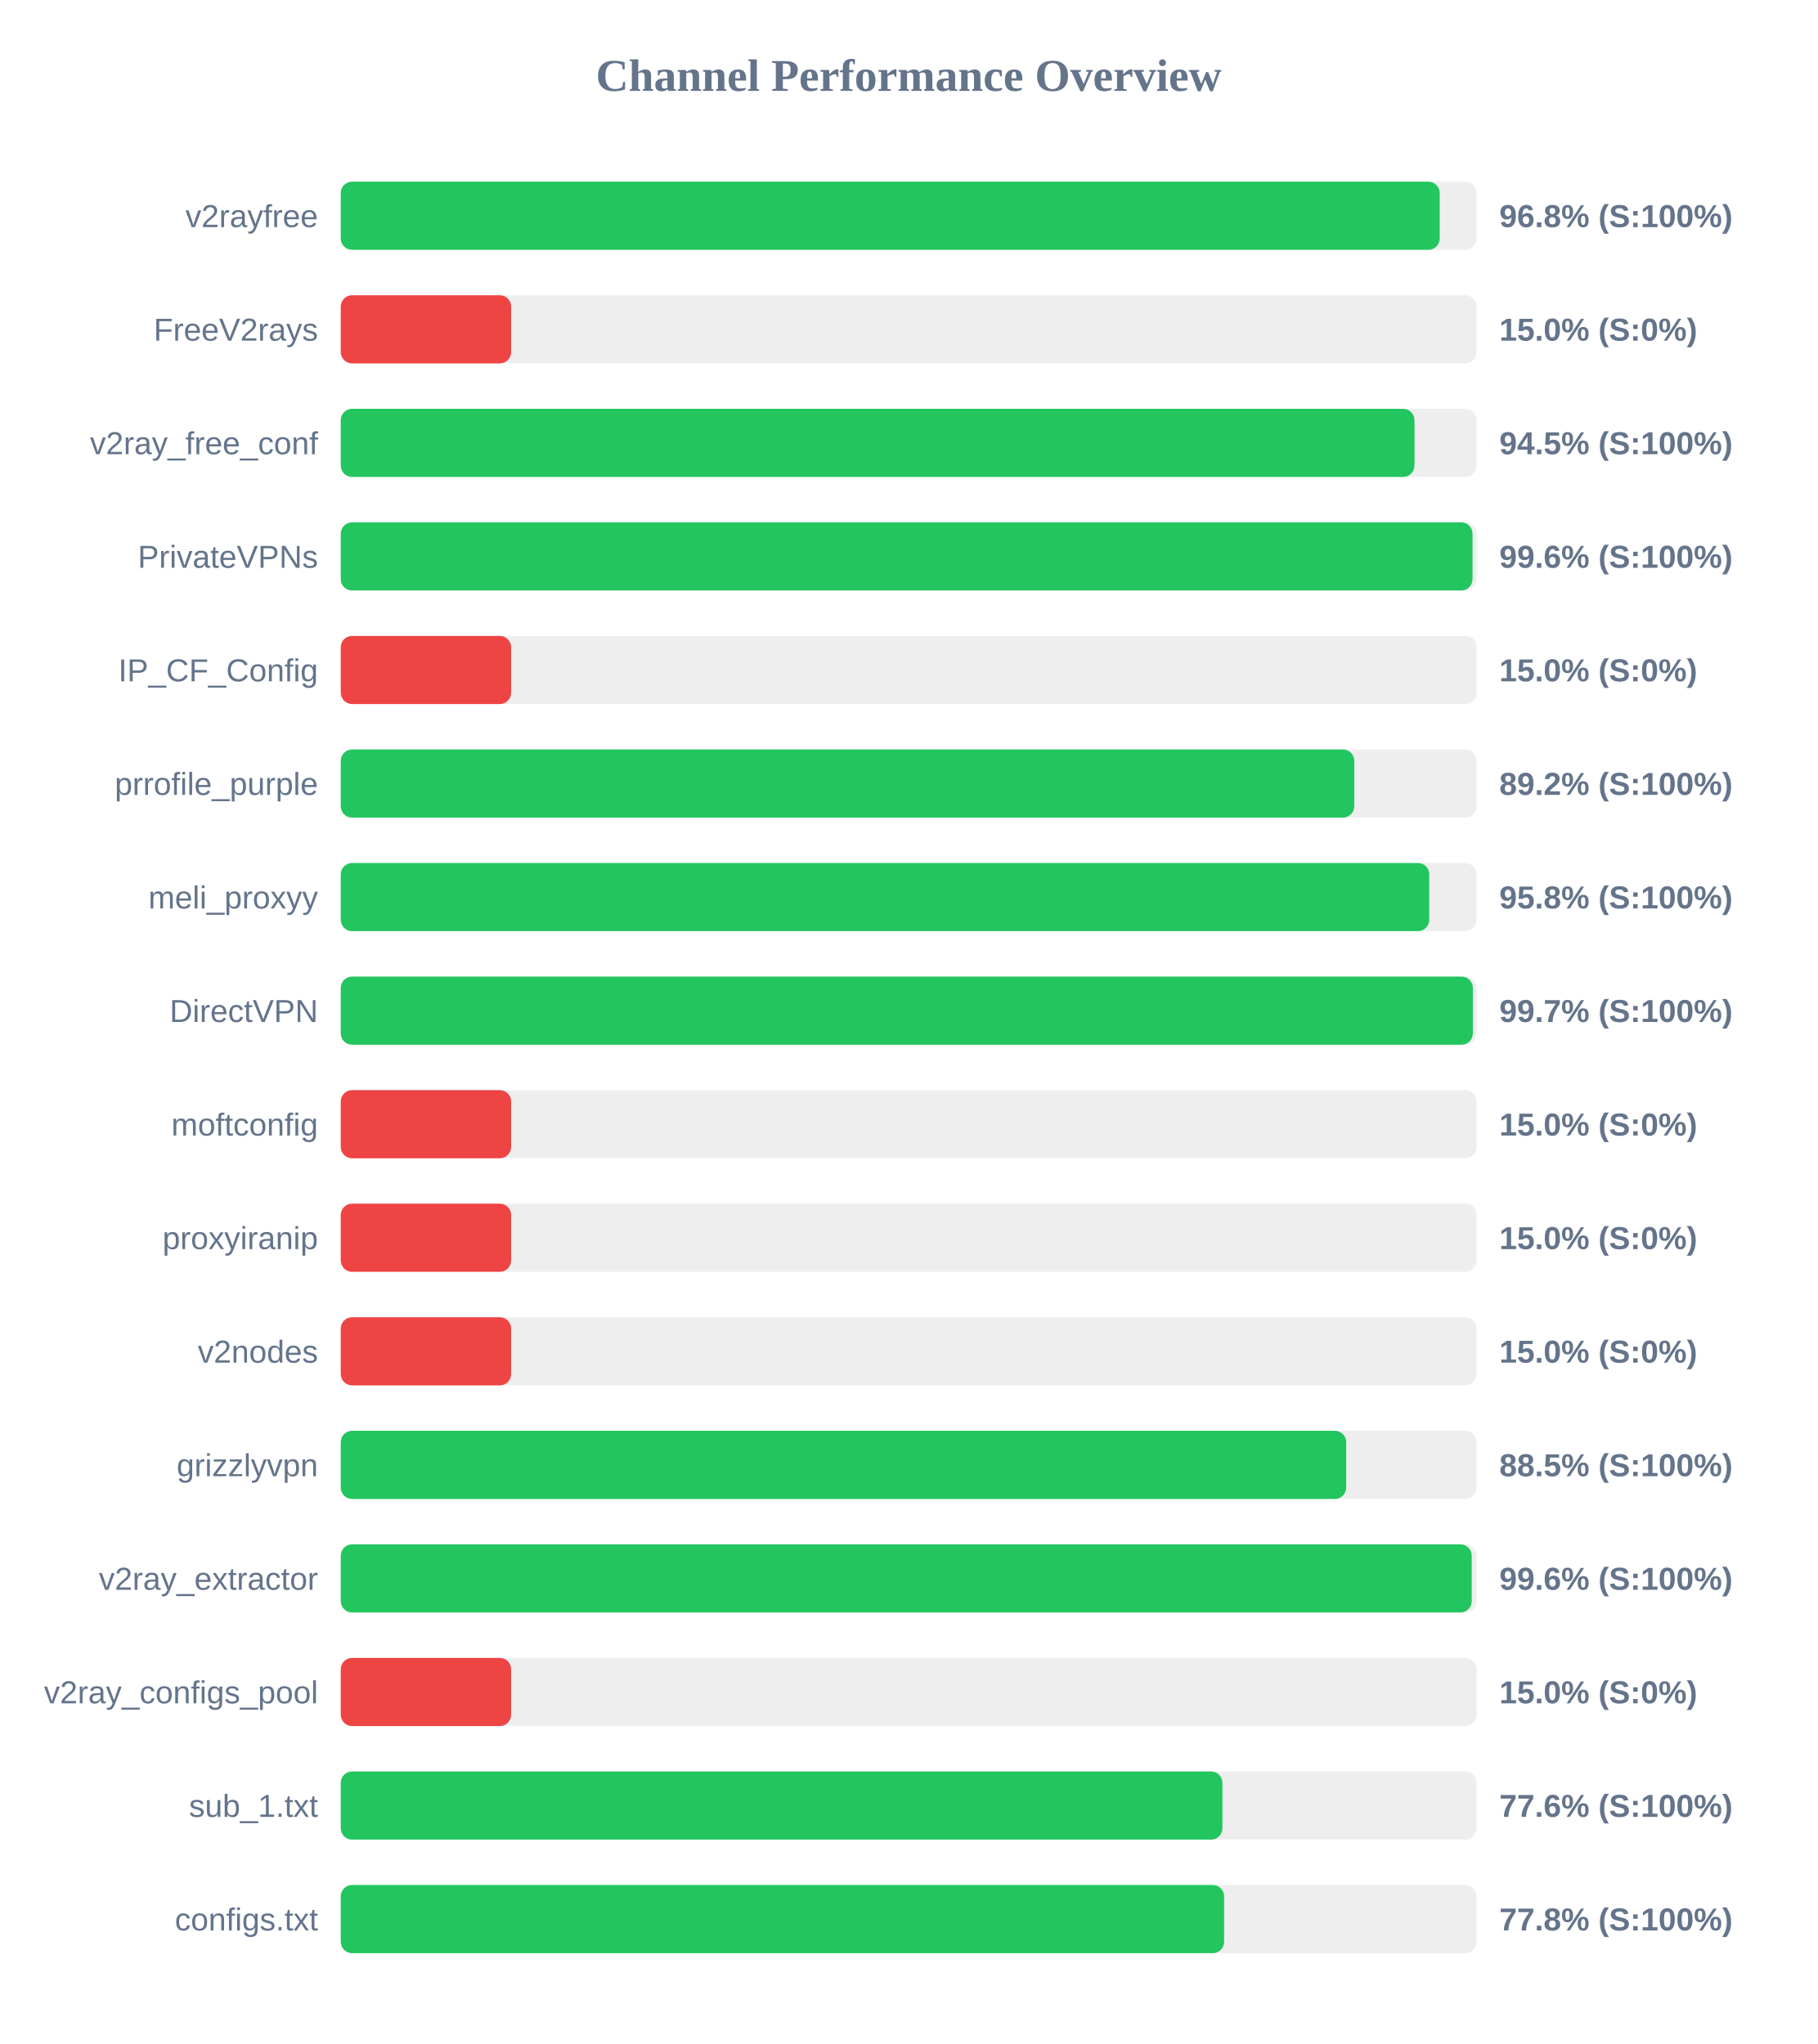
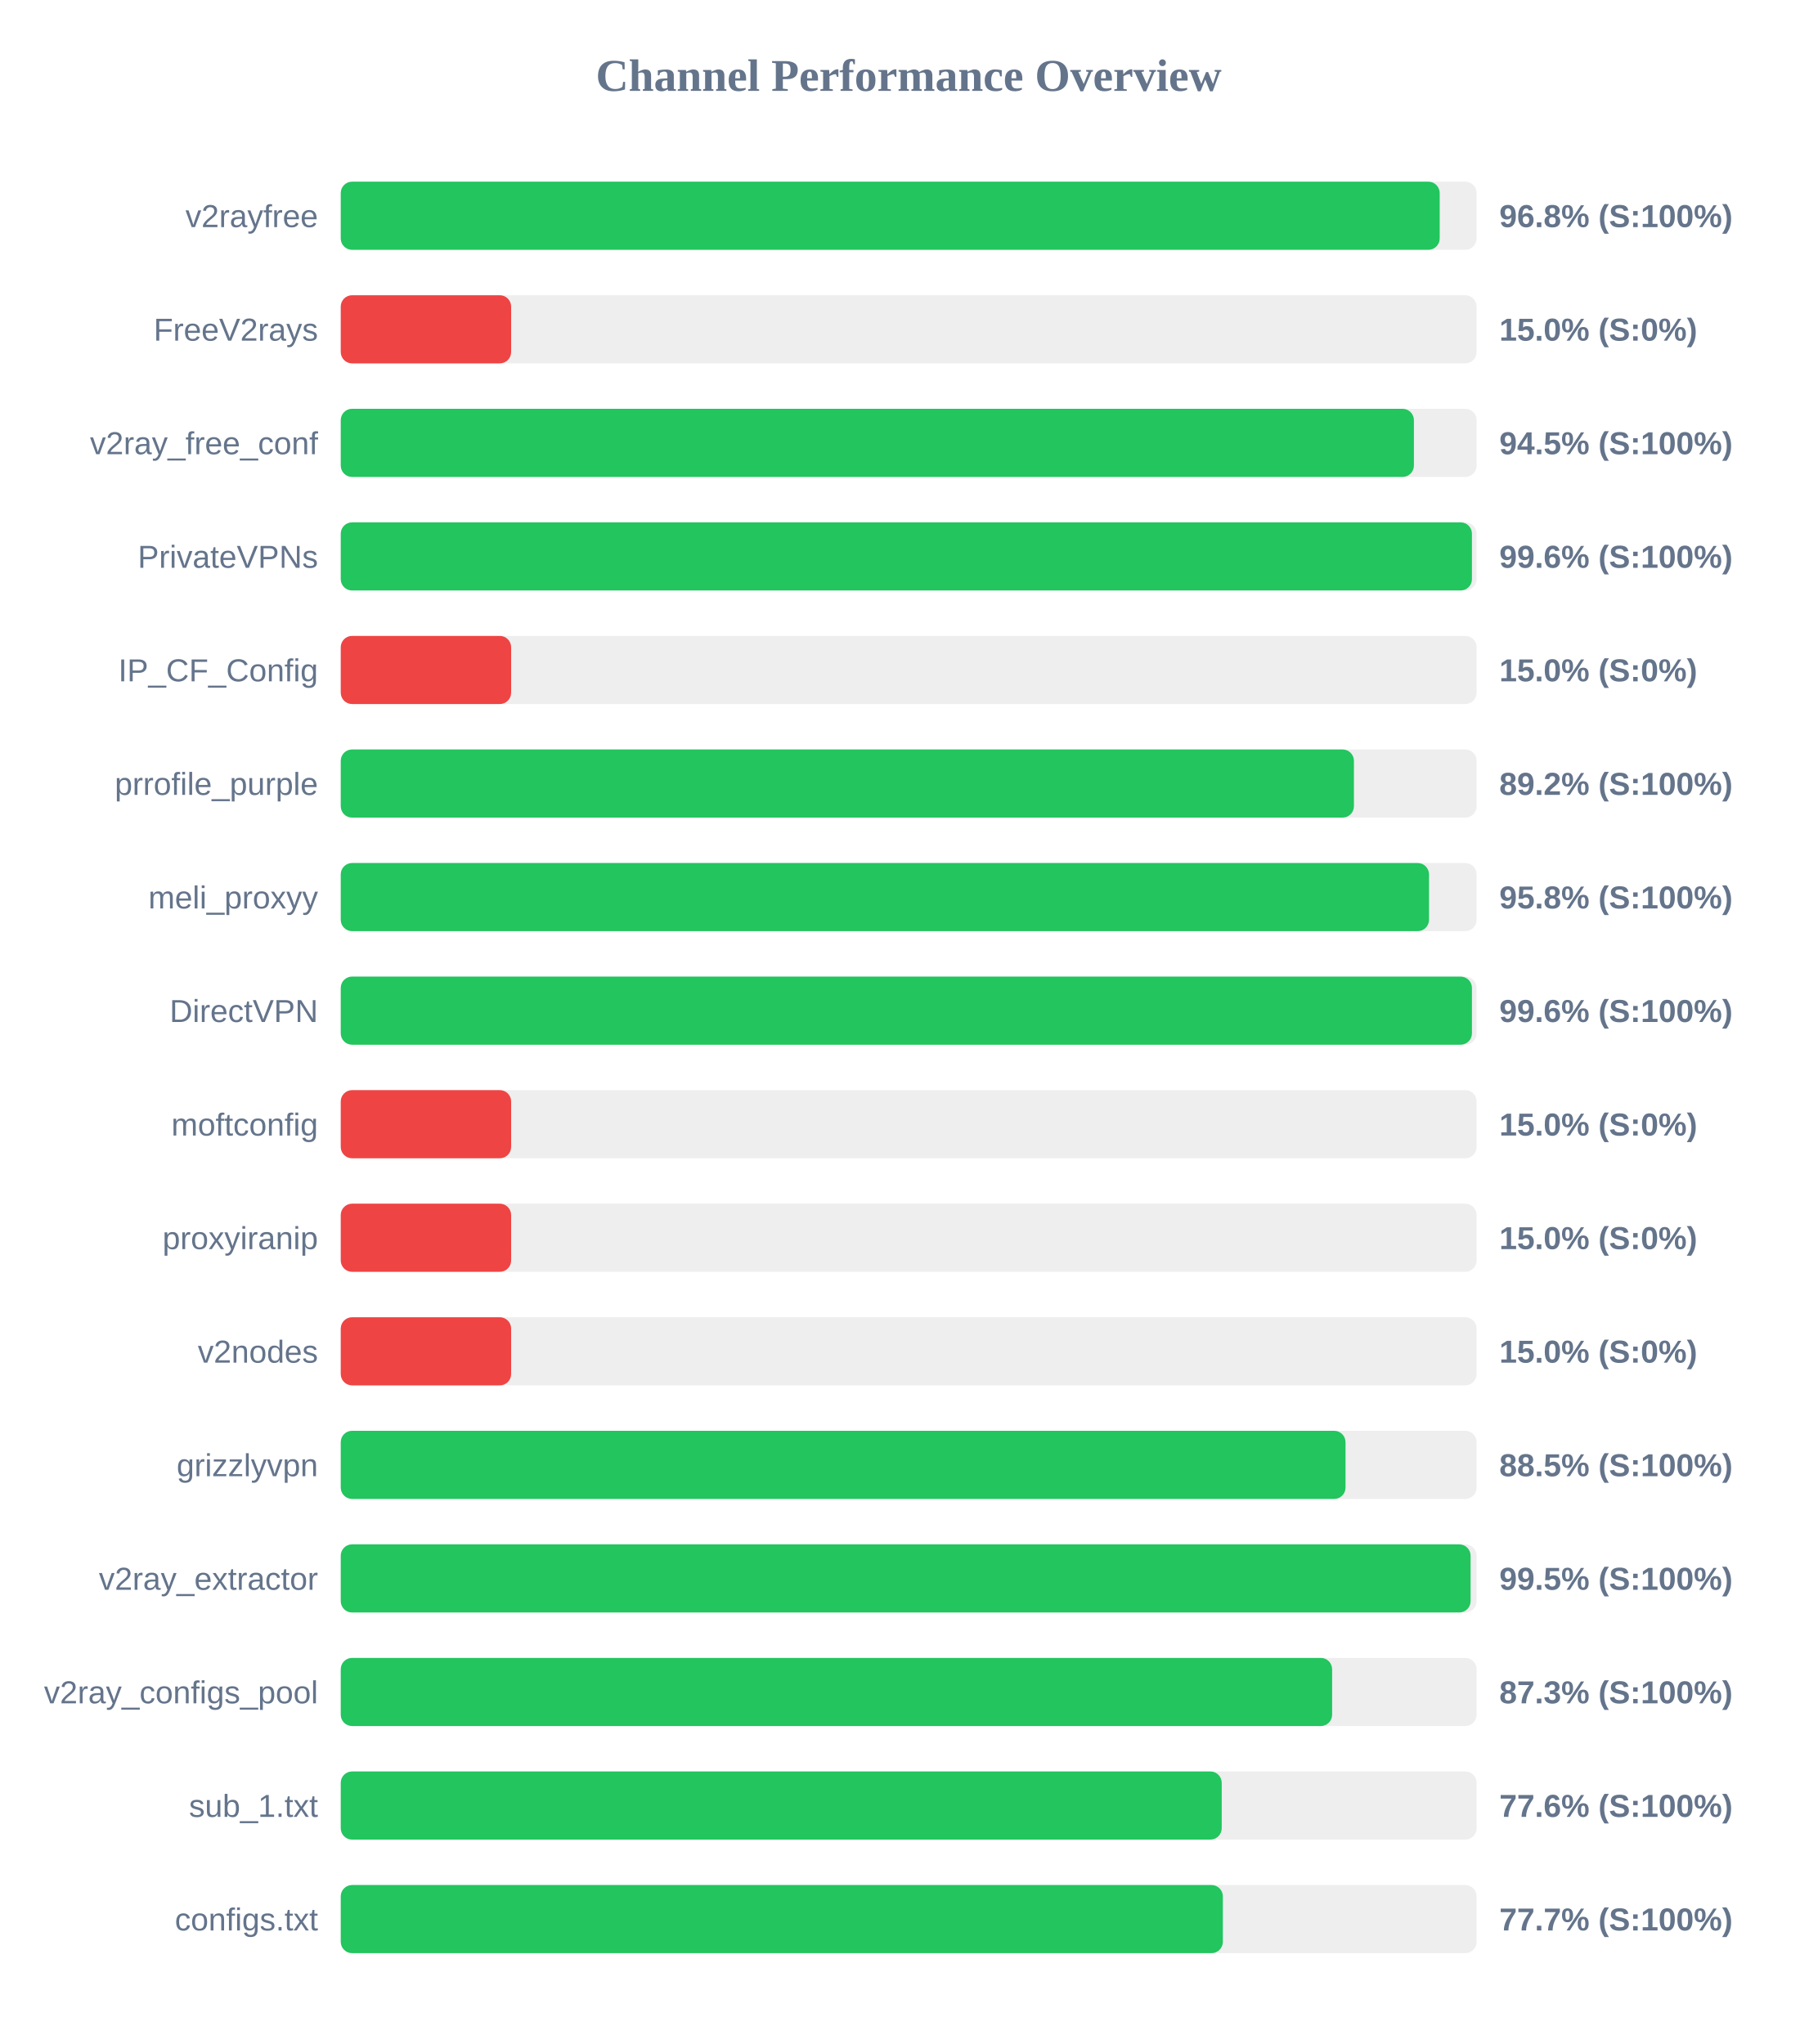
<svg xmlns="http://www.w3.org/2000/svg" width="800" height="900" version="1.1">
  <style>
        .row { font: 14px Arial; fill: #64748b; }
        .score { font: bold 14px Arial; fill: #64748b; }
    </style>
  <text x="400" y="40" text-anchor="middle" font-size="20px" font-weight="bold" fill="#64748b">Channel Performance Overview</text>
  <rect x="150" y="80" width="500" height="30" fill="#eee" rx="5" />
  <rect x="150" y="80" width="483.75" height="30" fill="#22c55e" rx="5" />
  <text x="140" y="100" text-anchor="end" class="row">v2rayfree</text>
  <text x="660" y="100" text-anchor="start" class="score">96.8% (S:100%)</text>
  <rect x="150" y="130" width="500" height="30" fill="#eee" rx="5" />
  <rect x="150" y="130" width="75.0" height="30" fill="#ef4444" rx="5" />
  <text x="140" y="150" text-anchor="end" class="row">FreeV2rays</text>
  <text x="660" y="150" text-anchor="start" class="score">15.0% (S:0%)</text>
  <rect x="150" y="180" width="500" height="30" fill="#eee" rx="5" />
-   <rect x="150" y="180" width="472.65" height="30" fill="#22c55e" rx="5" />
+   <rect x="150" y="180" width="472.4" height="30" fill="#22c55e" rx="5" />
  <text x="140" y="200" text-anchor="end" class="row">v2ray_free_conf</text>
  <text x="660" y="200" text-anchor="start" class="score">94.5% (S:100%)</text>
  <rect x="150" y="230" width="500" height="30" fill="#eee" rx="5" />
-   <rect x="150" y="230" width="498.2" height="30" fill="#22c55e" rx="5" />
+   <rect x="150" y="230" width="497.95" height="30" fill="#22c55e" rx="5" />
  <text x="140" y="250" text-anchor="end" class="row">PrivateVPNs</text>
  <text x="660" y="250" text-anchor="start" class="score">99.6% (S:100%)</text>
  <rect x="150" y="280" width="500" height="30" fill="#eee" rx="5" />
  <rect x="150" y="280" width="75.0" height="30" fill="#ef4444" rx="5" />
  <text x="140" y="300" text-anchor="end" class="row">IP_CF_Config</text>
  <text x="660" y="300" text-anchor="start" class="score">15.0% (S:0%)</text>
  <rect x="150" y="330" width="500" height="30" fill="#eee" rx="5" />
-   <rect x="150" y="330" width="446.15" height="30" fill="#22c55e" rx="5" />
+   <rect x="150" y="330" width="446.0" height="30" fill="#22c55e" rx="5" />
  <text x="140" y="350" text-anchor="end" class="row">prrofile_purple</text>
  <text x="660" y="350" text-anchor="start" class="score">89.2% (S:100%)</text>
  <rect x="150" y="380" width="500" height="30" fill="#eee" rx="5" />
-   <rect x="150" y="380" width="479.15" height="30" fill="#22c55e" rx="5" />
+   <rect x="150" y="380" width="479.05" height="30" fill="#22c55e" rx="5" />
  <text x="140" y="400" text-anchor="end" class="row">meli_proxyy</text>
  <text x="660" y="400" text-anchor="start" class="score">95.8% (S:100%)</text>
  <rect x="150" y="430" width="500" height="30" fill="#eee" rx="5" />
-   <rect x="150" y="430" width="498.35" height="30" fill="#22c55e" rx="5" />
+   <rect x="150" y="430" width="497.95" height="30" fill="#22c55e" rx="5" />
  <text x="140" y="450" text-anchor="end" class="row">DirectVPN</text>
-   <text x="660" y="450" text-anchor="start" class="score">99.7% (S:100%)</text>
+   <text x="660" y="450" text-anchor="start" class="score">99.6% (S:100%)</text>
  <rect x="150" y="480" width="500" height="30" fill="#eee" rx="5" />
  <rect x="150" y="480" width="75.0" height="30" fill="#ef4444" rx="5" />
  <text x="140" y="500" text-anchor="end" class="row">moftconfig</text>
  <text x="660" y="500" text-anchor="start" class="score">15.0% (S:0%)</text>
  <rect x="150" y="530" width="500" height="30" fill="#eee" rx="5" />
  <rect x="150" y="530" width="75.0" height="30" fill="#ef4444" rx="5" />
  <text x="140" y="550" text-anchor="end" class="row">proxyiranip</text>
  <text x="660" y="550" text-anchor="start" class="score">15.0% (S:0%)</text>
  <rect x="150" y="580" width="500" height="30" fill="#eee" rx="5" />
  <rect x="150" y="580" width="75.0" height="30" fill="#ef4444" rx="5" />
  <text x="140" y="600" text-anchor="end" class="row">v2nodes</text>
  <text x="660" y="600" text-anchor="start" class="score">15.0% (S:0%)</text>
  <rect x="150" y="630" width="500" height="30" fill="#eee" rx="5" />
-   <rect x="150" y="630" width="442.6" height="30" fill="#22c55e" rx="5" />
+   <rect x="150" y="630" width="442.3" height="30" fill="#22c55e" rx="5" />
  <text x="140" y="650" text-anchor="end" class="row">grizzlyvpn</text>
  <text x="660" y="650" text-anchor="start" class="score">88.5% (S:100%)</text>
  <rect x="150" y="680" width="500" height="30" fill="#eee" rx="5" />
-   <rect x="150" y="680" width="497.85" height="30" fill="#22c55e" rx="5" />
+   <rect x="150" y="680" width="497.35" height="30" fill="#22c55e" rx="5" />
  <text x="140" y="700" text-anchor="end" class="row">v2ray_extractor</text>
-   <text x="660" y="700" text-anchor="start" class="score">99.6% (S:100%)</text>
+   <text x="660" y="700" text-anchor="start" class="score">99.5% (S:100%)</text>
  <rect x="150" y="730" width="500" height="30" fill="#eee" rx="5" />
-   <rect x="150" y="730" width="75.0" height="30" fill="#ef4444" rx="5" />
+   <rect x="150" y="730" width="436.4" height="30" fill="#22c55e" rx="5" />
  <text x="140" y="750" text-anchor="end" class="row">v2ray_configs_pool</text>
-   <text x="660" y="750" text-anchor="start" class="score">15.0% (S:0%)</text>
+   <text x="660" y="750" text-anchor="start" class="score">87.3% (S:100%)</text>
  <rect x="150" y="780" width="500" height="30" fill="#eee" rx="5" />
-   <rect x="150" y="780" width="388.1" height="30" fill="#22c55e" rx="5" />
+   <rect x="150" y="780" width="387.8" height="30" fill="#22c55e" rx="5" />
  <text x="140" y="800" text-anchor="end" class="row">sub_1.txt</text>
  <text x="660" y="800" text-anchor="start" class="score">77.6% (S:100%)</text>
  <rect x="150" y="830" width="500" height="30" fill="#eee" rx="5" />
-   <rect x="150" y="830" width="388.85" height="30" fill="#22c55e" rx="5" />
+   <rect x="150" y="830" width="388.3" height="30" fill="#22c55e" rx="5" />
  <text x="140" y="850" text-anchor="end" class="row">configs.txt</text>
-   <text x="660" y="850" text-anchor="start" class="score">77.8% (S:100%)</text>
+   <text x="660" y="850" text-anchor="start" class="score">77.7% (S:100%)</text>
</svg>
